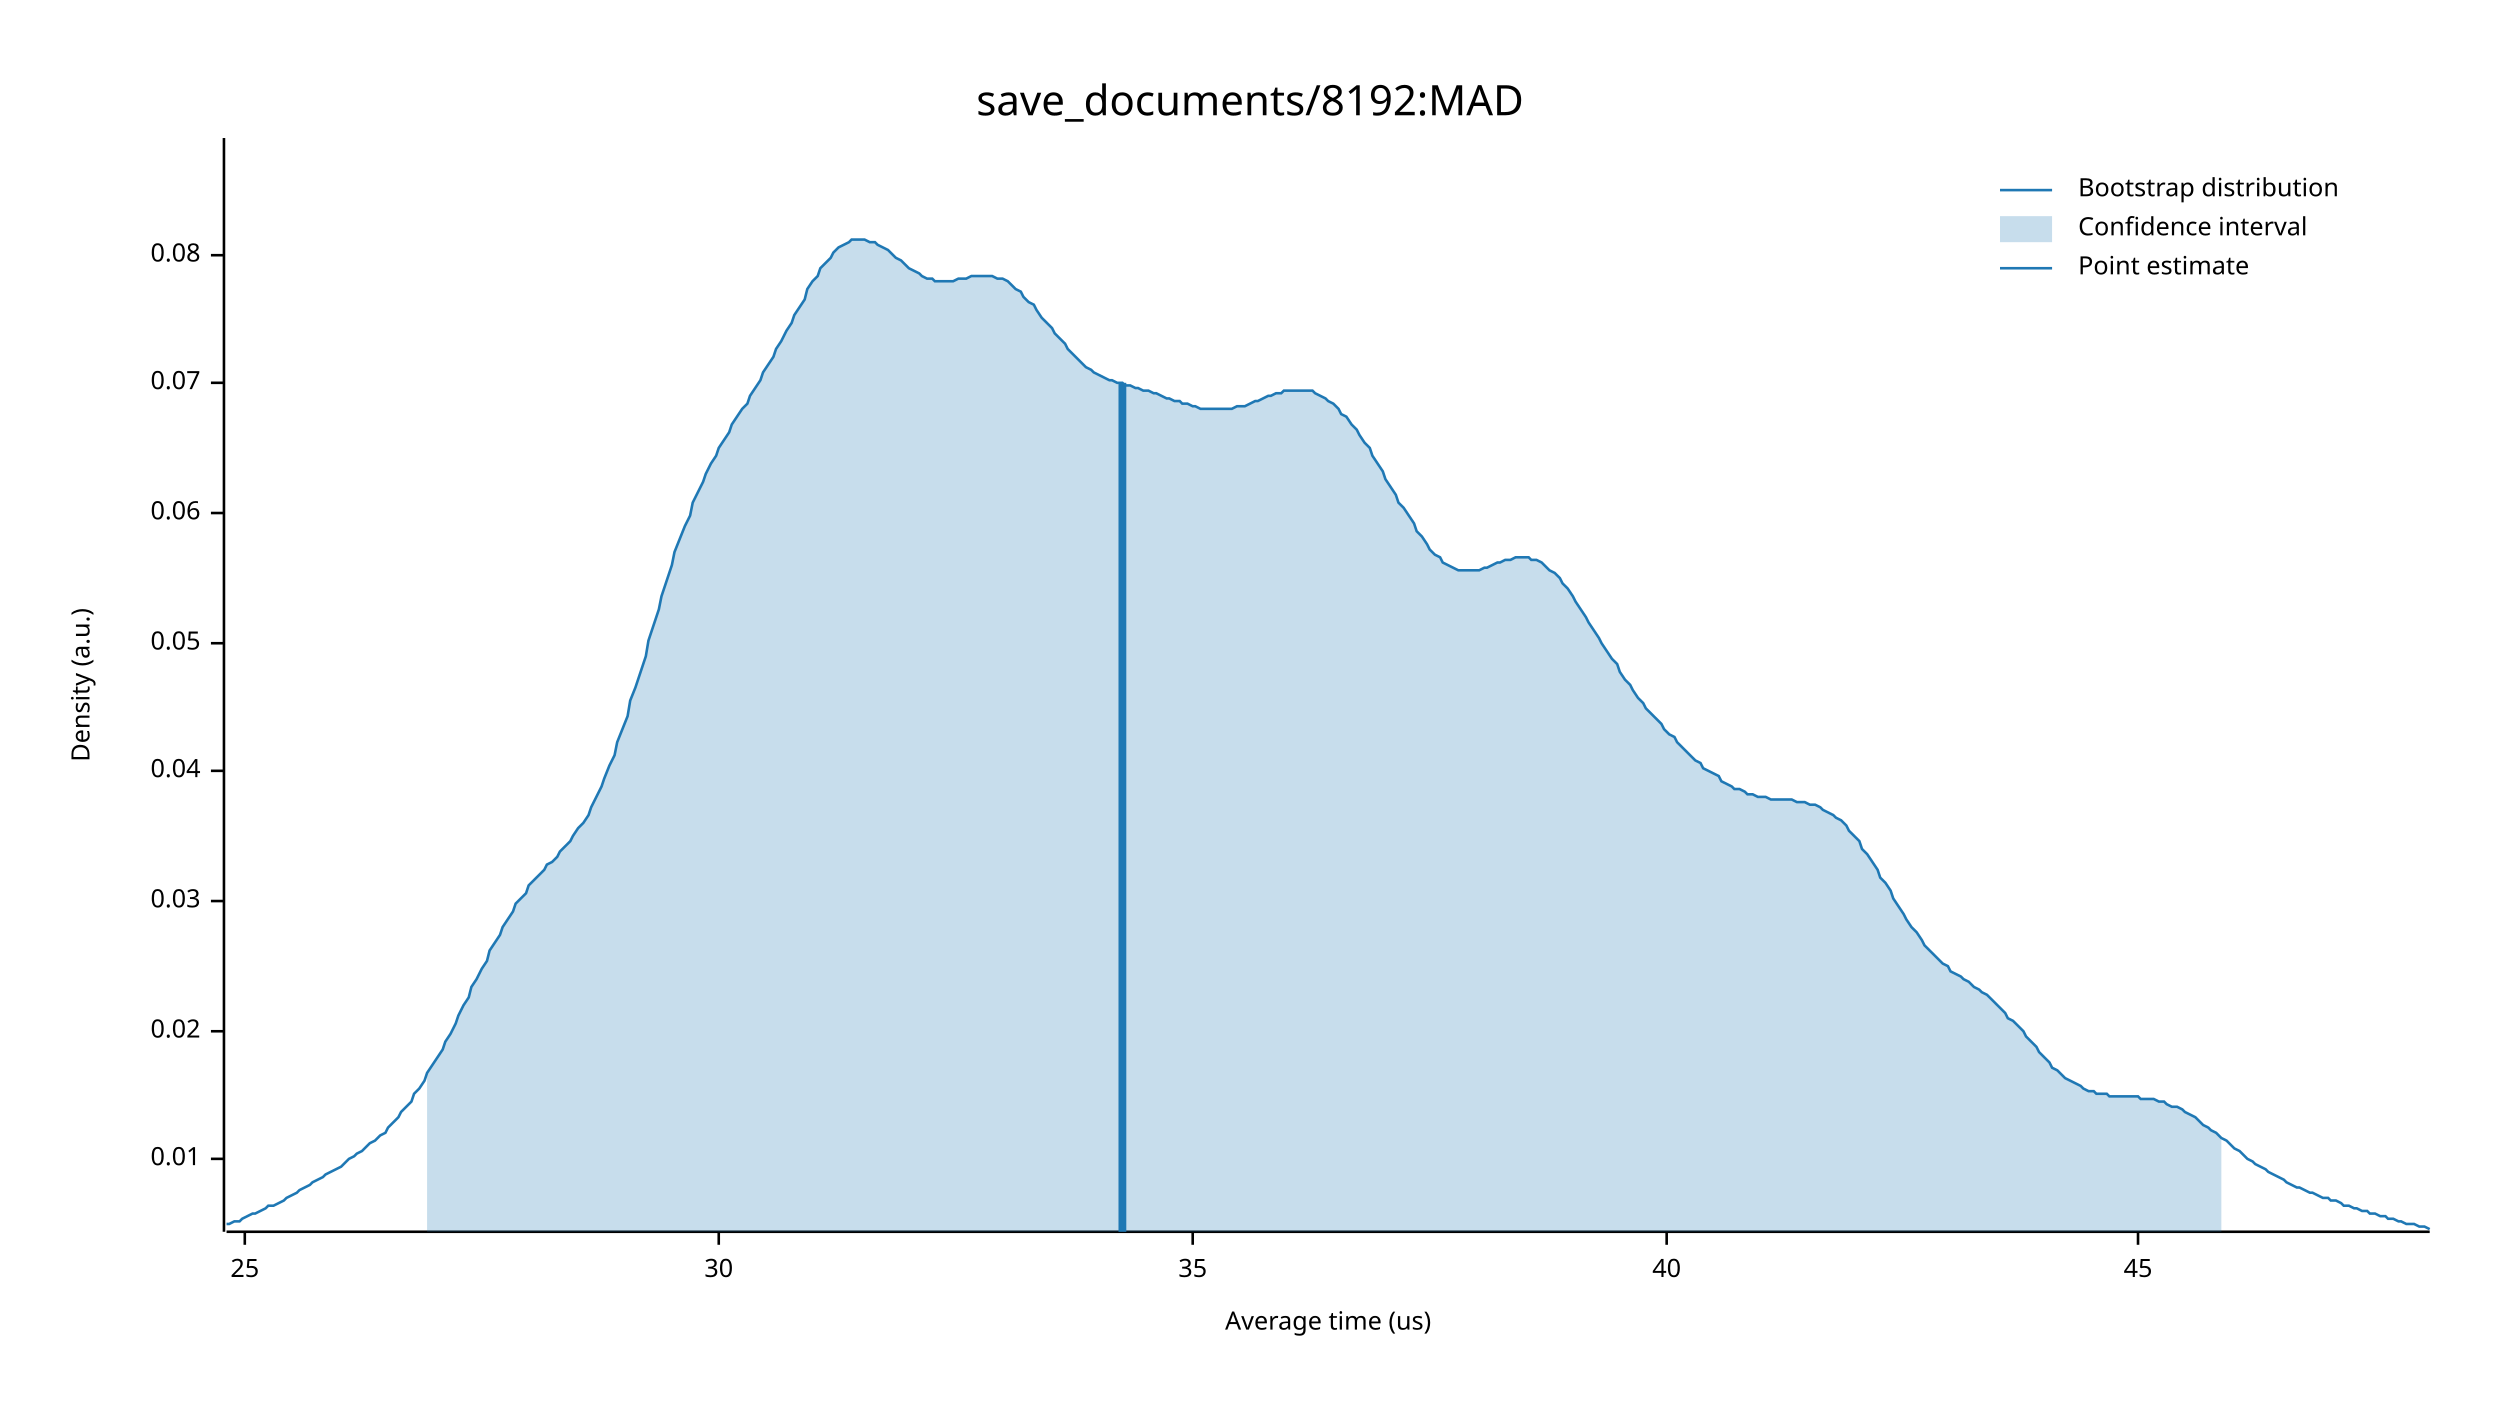
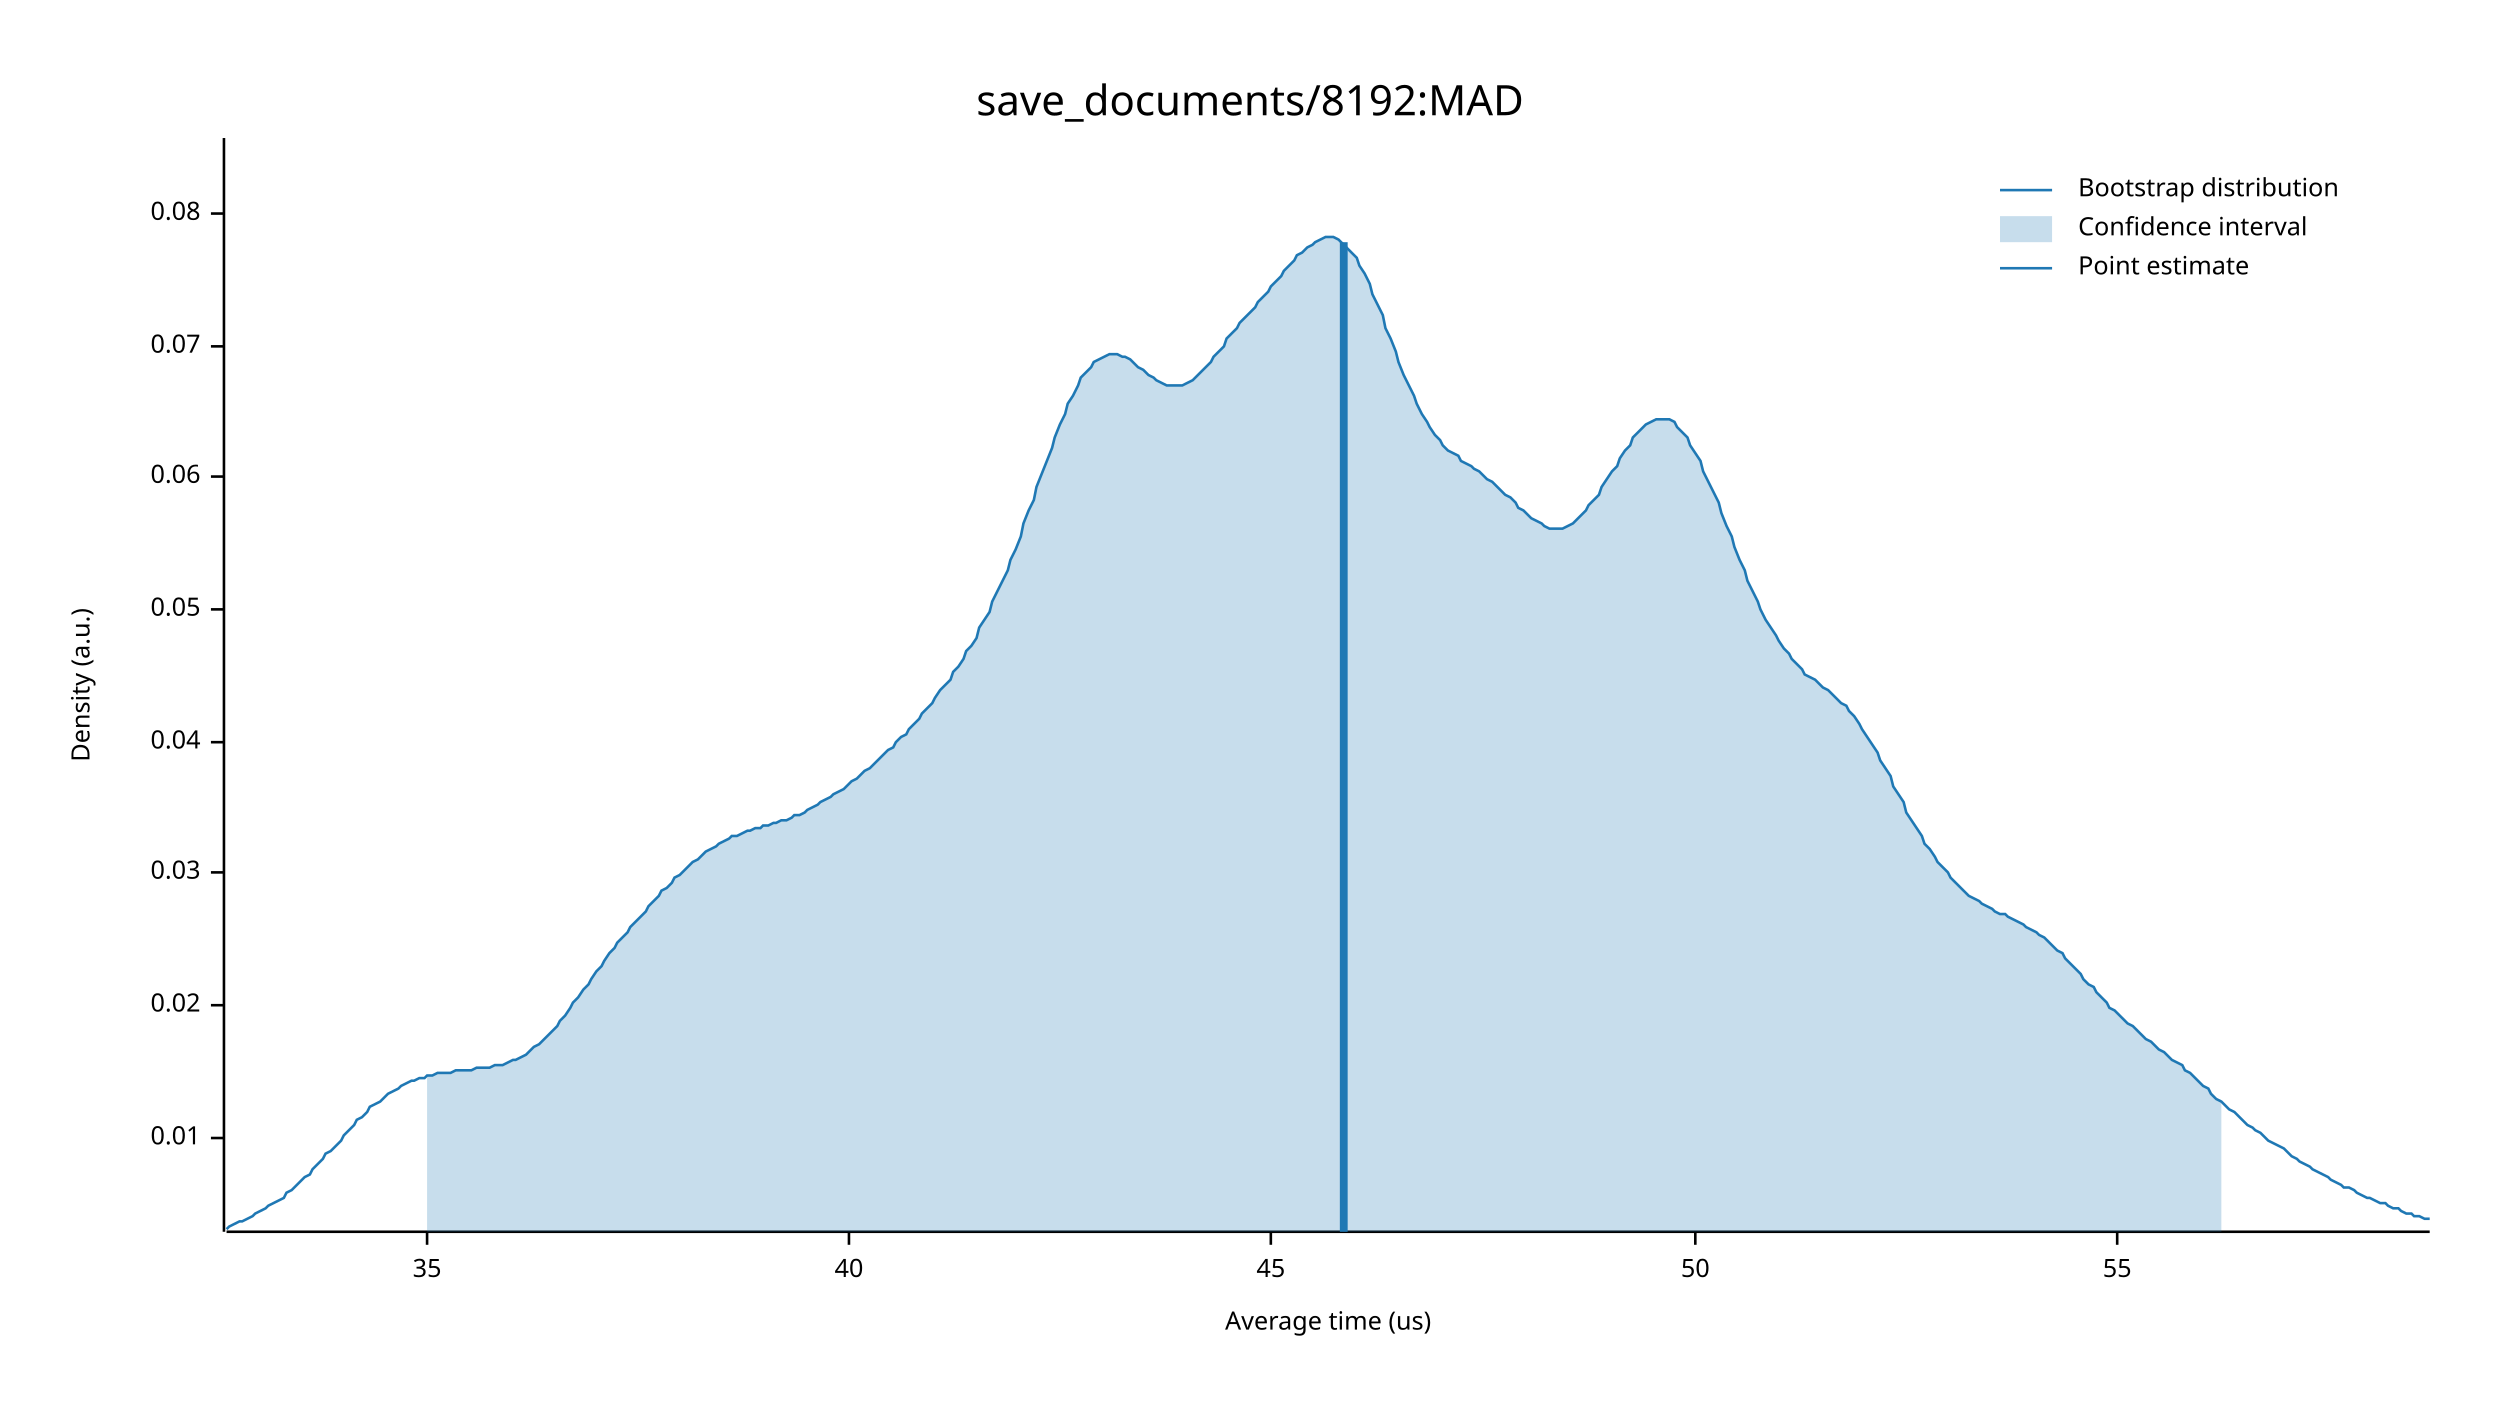
<svg xmlns="http://www.w3.org/2000/svg" width="960" height="540" viewBox="0 0 960 540">
  <text x="480" y="32" dy="0.76em" text-anchor="middle" font-family="sans-serif" font-size="16.129" opacity="1" fill="#000000">
save_documents/8192:MAD
</text>
  <text x="27" y="263" dy="0.76em" text-anchor="middle" font-family="sans-serif" font-size="9.677" opacity="1" fill="#000000" transform="rotate(270, 27, 263)">
Density (a.u.)
</text>
  <text x="510" y="513" dy="-0.5ex" text-anchor="middle" font-family="sans-serif" font-size="9.677" opacity="1" fill="#000000">
Average time (us)
</text>
  <polyline fill="none" opacity="1" stroke="#000000" stroke-width="1" points="86,53 86,473 " />
-   <text x="77" y="445" dy="0.5ex" text-anchor="end" font-family="sans-serif" font-size="9.677" opacity="1" fill="#000000">
+   <text x="77" y="437" dy="0.5ex" text-anchor="end" font-family="sans-serif" font-size="9.677" opacity="1" fill="#000000">
0.01
</text>
-   <polyline fill="none" opacity="1" stroke="#000000" stroke-width="1" points="81,445 86,445 " />
-   <text x="77" y="396" dy="0.5ex" text-anchor="end" font-family="sans-serif" font-size="9.677" opacity="1" fill="#000000">
+   <polyline fill="none" opacity="1" stroke="#000000" stroke-width="1" points="81,437 86,437 " />
+   <text x="77" y="386" dy="0.5ex" text-anchor="end" font-family="sans-serif" font-size="9.677" opacity="1" fill="#000000">
0.02
</text>
-   <polyline fill="none" opacity="1" stroke="#000000" stroke-width="1" points="81,396 86,396 " />
-   <text x="77" y="346" dy="0.5ex" text-anchor="end" font-family="sans-serif" font-size="9.677" opacity="1" fill="#000000">
+   <polyline fill="none" opacity="1" stroke="#000000" stroke-width="1" points="81,386 86,386 " />
+   <text x="77" y="335" dy="0.5ex" text-anchor="end" font-family="sans-serif" font-size="9.677" opacity="1" fill="#000000">
0.03
</text>
-   <polyline fill="none" opacity="1" stroke="#000000" stroke-width="1" points="81,346 86,346 " />
-   <text x="77" y="296" dy="0.5ex" text-anchor="end" font-family="sans-serif" font-size="9.677" opacity="1" fill="#000000">
+   <polyline fill="none" opacity="1" stroke="#000000" stroke-width="1" points="81,335 86,335 " />
+   <text x="77" y="285" dy="0.5ex" text-anchor="end" font-family="sans-serif" font-size="9.677" opacity="1" fill="#000000">
0.04
</text>
-   <polyline fill="none" opacity="1" stroke="#000000" stroke-width="1" points="81,296 86,296 " />
-   <text x="77" y="247" dy="0.5ex" text-anchor="end" font-family="sans-serif" font-size="9.677" opacity="1" fill="#000000">
+   <polyline fill="none" opacity="1" stroke="#000000" stroke-width="1" points="81,285 86,285 " />
+   <text x="77" y="234" dy="0.5ex" text-anchor="end" font-family="sans-serif" font-size="9.677" opacity="1" fill="#000000">
0.05
</text>
-   <polyline fill="none" opacity="1" stroke="#000000" stroke-width="1" points="81,247 86,247 " />
-   <text x="77" y="197" dy="0.5ex" text-anchor="end" font-family="sans-serif" font-size="9.677" opacity="1" fill="#000000">
+   <polyline fill="none" opacity="1" stroke="#000000" stroke-width="1" points="81,234 86,234 " />
+   <text x="77" y="183" dy="0.5ex" text-anchor="end" font-family="sans-serif" font-size="9.677" opacity="1" fill="#000000">
0.06
</text>
-   <polyline fill="none" opacity="1" stroke="#000000" stroke-width="1" points="81,197 86,197 " />
-   <text x="77" y="147" dy="0.5ex" text-anchor="end" font-family="sans-serif" font-size="9.677" opacity="1" fill="#000000">
+   <polyline fill="none" opacity="1" stroke="#000000" stroke-width="1" points="81,183 86,183 " />
+   <text x="77" y="133" dy="0.5ex" text-anchor="end" font-family="sans-serif" font-size="9.677" opacity="1" fill="#000000">
0.07
</text>
-   <polyline fill="none" opacity="1" stroke="#000000" stroke-width="1" points="81,147 86,147 " />
-   <text x="77" y="98" dy="0.5ex" text-anchor="end" font-family="sans-serif" font-size="9.677" opacity="1" fill="#000000">
+   <polyline fill="none" opacity="1" stroke="#000000" stroke-width="1" points="81,133 86,133 " />
+   <text x="77" y="82" dy="0.5ex" text-anchor="end" font-family="sans-serif" font-size="9.677" opacity="1" fill="#000000">
0.08
</text>
-   <polyline fill="none" opacity="1" stroke="#000000" stroke-width="1" points="81,98 86,98 " />
+   <polyline fill="none" opacity="1" stroke="#000000" stroke-width="1" points="81,82 86,82 " />
  <polyline fill="none" opacity="1" stroke="#000000" stroke-width="1" points="87,473 933,473 " />
-   <text x="94" y="483" dy="0.76em" text-anchor="middle" font-family="sans-serif" font-size="9.677" opacity="1" fill="#000000">
- 25
- </text>
-   <polyline fill="none" opacity="1" stroke="#000000" stroke-width="1" points="94,473 94,478 " />
-   <text x="276" y="483" dy="0.76em" text-anchor="middle" font-family="sans-serif" font-size="9.677" opacity="1" fill="#000000">
- 30
- </text>
-   <polyline fill="none" opacity="1" stroke="#000000" stroke-width="1" points="276,473 276,478 " />
-   <text x="458" y="483" dy="0.76em" text-anchor="middle" font-family="sans-serif" font-size="9.677" opacity="1" fill="#000000">
+   <text x="164" y="483" dy="0.76em" text-anchor="middle" font-family="sans-serif" font-size="9.677" opacity="1" fill="#000000">
35
</text>
-   <polyline fill="none" opacity="1" stroke="#000000" stroke-width="1" points="458,473 458,478 " />
-   <text x="640" y="483" dy="0.76em" text-anchor="middle" font-family="sans-serif" font-size="9.677" opacity="1" fill="#000000">
+   <polyline fill="none" opacity="1" stroke="#000000" stroke-width="1" points="164,473 164,478 " />
+   <text x="326" y="483" dy="0.76em" text-anchor="middle" font-family="sans-serif" font-size="9.677" opacity="1" fill="#000000">
40
</text>
-   <polyline fill="none" opacity="1" stroke="#000000" stroke-width="1" points="640,473 640,478 " />
-   <text x="821" y="483" dy="0.76em" text-anchor="middle" font-family="sans-serif" font-size="9.677" opacity="1" fill="#000000">
+   <polyline fill="none" opacity="1" stroke="#000000" stroke-width="1" points="326,473 326,478 " />
+   <text x="488" y="483" dy="0.76em" text-anchor="middle" font-family="sans-serif" font-size="9.677" opacity="1" fill="#000000">
45
</text>
-   <polyline fill="none" opacity="1" stroke="#000000" stroke-width="1" points="821,473 821,478 " />
-   <polyline fill="none" opacity="1" stroke="#1F78B4" stroke-width="1" points="87,470 88,470 90,469 92,469 93,468 95,467 97,466 98,466 100,465 102,464 103,463 105,463 107,462 109,461 110,460 112,459 114,458 115,457 117,456 119,455 120,454 122,453 124,452 125,451 127,450 129,449 131,448 132,447 134,445 136,444 137,443 139,442 141,440 142,439 144,438 146,436 148,435 149,433 151,431 153,429 154,427 156,425 158,423 159,420 161,418 163,415 164,412 166,409 168,406 170,403 171,400 173,397 175,393 176,390 178,386 180,383 181,379 183,376 185,372 187,369 188,365 190,362 192,359 193,356 195,353 197,350 198,347 200,345 202,343 203,340 205,338 207,336 209,334 210,332 212,331 214,329 215,327 217,325 219,323 220,321 222,318 224,316 226,313 227,310 229,306 231,302 232,299 234,294 236,290 237,285 239,280 241,275 242,269 244,264 246,258 248,252 249,246 251,240 253,234 254,229 256,223 258,217 259,212 261,207 263,202 265,198 266,193 268,189 270,185 271,182 273,178 275,175 276,172 278,169 280,166 281,163 283,160 285,157 287,155 288,152 290,149 292,146 293,143 295,140 297,137 298,134 300,131 302,127 304,124 305,121 307,118 309,115 310,111 312,108 314,106 315,103 317,101 319,99 320,97 322,95 324,94 326,93 327,92 329,92 331,92 332,92 334,93 336,93 337,94 339,95 341,96 343,98 344,99 346,100 348,102 349,103 351,104 353,105 354,106 356,107 358,107 359,108 361,108 363,108 365,108 366,108 368,107 370,107 371,107 373,106 375,106 376,106 378,106 380,106 381,106 383,107 385,107 387,108 388,109 390,111 392,112 393,114 395,116 397,117 398,119 400,122 402,124 404,126 405,128 407,130 409,132 410,134 412,136 414,138 415,139 417,141 419,142 420,143 422,144 424,145 426,146 427,146 429,147 431,147 432,148 434,148 436,149 437,149 439,150 441,150 443,151 444,151 446,152 448,153 449,153 451,154 453,154 454,155 456,155 458,156 459,156 461,157 463,157 465,157 466,157 468,157 470,157 471,157 473,157 475,156 476,156 478,156 480,155 482,154 483,154 485,153 487,152 488,152 490,151 492,151 493,150 495,150 497,150 498,150 500,150 502,150 504,150 505,151 507,152 509,153 510,154 512,155 514,157 515,159 517,160 519,163 521,165 522,167 524,170 526,172 527,175 529,178 531,181 532,184 534,187 536,190 537,193 539,195 541,198 543,201 544,204 546,206 548,209 549,211 551,213 553,214 554,216 556,217 558,218 560,219 561,219 563,219 565,219 566,219 568,219 570,218 571,218 573,217 575,216 576,216 578,215 580,215 582,214 583,214 585,214 587,214 588,215 590,215 592,216 593,217 595,219 597,220 599,222 600,224 602,226 604,229 605,231 607,234 609,237 610,239 612,242 614,245 615,247 617,250 619,253 621,255 622,258 624,261 626,263 627,265 629,268 631,270 632,272 634,274 636,276 638,278 639,280 641,282 643,283 644,285 646,287 648,289 649,290 651,292 653,293 654,295 656,296 658,297 660,298 661,300 663,301 665,302 666,303 668,303 670,304 671,305 673,305 675,306 676,306 678,306 680,307 682,307 683,307 685,307 687,307 688,307 690,308 692,308 693,308 695,309 697,309 699,310 700,311 702,312 704,313 705,314 707,315 709,317 710,319 712,321 714,323 715,326 717,328 719,331 721,334 722,337 724,339 726,342 727,345 729,348 731,351 732,353 734,356 736,358 738,361 739,363 741,365 743,367 744,368 746,370 748,371 749,373 751,374 753,375 754,376 756,377 758,379 760,380 761,381 763,382 765,384 766,385 768,387 770,389 771,391 773,392 775,394 777,396 778,398 780,400 782,402 783,404 785,406 787,408 788,410 790,411 792,413 793,414 795,415 797,416 799,417 800,418 802,419 804,419 805,420 807,420 809,420 810,421 812,421 814,421 816,421 817,421 819,421 821,421 822,422 824,422 826,422 827,422 829,423 831,423 832,424 834,425 836,425 838,426 839,427 841,428 843,429 844,430 846,432 848,433 849,434 851,435 853,437 855,438 856,439 858,441 860,442 861,443 863,445 865,446 866,447 868,448 870,449 871,450 873,451 875,452 877,453 878,454 880,455 882,456 883,456 885,457 887,458 888,458 890,459 892,460 894,460 895,461 897,461 899,462 900,463 902,463 904,464 905,464 907,465 909,465 910,466 912,466 914,467 916,467 917,468 919,468 921,469 922,469 924,470 926,470 927,470 929,471 931,471 933,472 " />
-   <polygon opacity="0.25" fill="#1F78B4" points="164,412 166,409 168,406 170,403 171,400 173,397 175,393 176,390 178,386 180,383 181,379 183,376 185,372 187,369 188,365 190,362 192,359 193,356 195,353 197,350 198,347 200,345 202,343 203,340 205,338 207,336 209,334 210,332 212,331 214,329 215,327 217,325 219,323 220,321 222,318 224,316 226,313 227,310 229,306 231,302 232,299 234,294 236,290 237,285 239,280 241,275 242,269 244,264 246,258 248,252 249,246 251,240 253,234 254,229 256,223 258,217 259,212 261,207 263,202 265,198 266,193 268,189 270,185 271,182 273,178 275,175 276,172 278,169 280,166 281,163 283,160 285,157 287,155 288,152 290,149 292,146 293,143 295,140 297,137 298,134 300,131 302,127 304,124 305,121 307,118 309,115 310,111 312,108 314,106 315,103 317,101 319,99 320,97 322,95 324,94 326,93 327,92 329,92 331,92 332,92 334,93 336,93 337,94 339,95 341,96 343,98 344,99 346,100 348,102 349,103 351,104 353,105 354,106 356,107 358,107 359,108 361,108 363,108 365,108 366,108 368,107 370,107 371,107 373,106 375,106 376,106 378,106 380,106 381,106 383,107 385,107 387,108 388,109 390,111 392,112 393,114 395,116 397,117 398,119 400,122 402,124 404,126 405,128 407,130 409,132 410,134 412,136 414,138 415,139 417,141 419,142 420,143 422,144 424,145 426,146 427,146 429,147 431,147 432,148 434,148 436,149 437,149 439,150 441,150 443,151 444,151 446,152 448,153 449,153 451,154 453,154 454,155 456,155 458,156 459,156 461,157 463,157 465,157 466,157 468,157 470,157 471,157 473,157 475,156 476,156 478,156 480,155 482,154 483,154 485,153 487,152 488,152 490,151 492,151 493,150 495,150 497,150 498,150 500,150 502,150 504,150 505,151 507,152 509,153 510,154 512,155 514,157 515,159 517,160 519,163 521,165 522,167 524,170 526,172 527,175 529,178 531,181 532,184 534,187 536,190 537,193 539,195 541,198 543,201 544,204 546,206 548,209 549,211 551,213 553,214 554,216 556,217 558,218 560,219 561,219 563,219 565,219 566,219 568,219 570,218 571,218 573,217 575,216 576,216 578,215 580,215 582,214 583,214 585,214 587,214 588,215 590,215 592,216 593,217 595,219 597,220 599,222 600,224 602,226 604,229 605,231 607,234 609,237 610,239 612,242 614,245 615,247 617,250 619,253 621,255 622,258 624,261 626,263 627,265 629,268 631,270 632,272 634,274 636,276 638,278 639,280 641,282 643,283 644,285 646,287 648,289 649,290 651,292 653,293 654,295 656,296 658,297 660,298 661,300 663,301 665,302 666,303 668,303 670,304 671,305 673,305 675,306 676,306 678,306 680,307 682,307 683,307 685,307 687,307 688,307 690,308 692,308 693,308 695,309 697,309 699,310 700,311 702,312 704,313 705,314 707,315 709,317 710,319 712,321 714,323 715,326 717,328 719,331 721,334 722,337 724,339 726,342 727,345 729,348 731,351 732,353 734,356 736,358 738,361 739,363 741,365 743,367 744,368 746,370 748,371 749,373 751,374 753,375 754,376 756,377 758,379 760,380 761,381 763,382 765,384 766,385 768,387 770,389 771,391 773,392 775,394 777,396 778,398 780,400 782,402 783,404 785,406 787,408 788,410 790,411 792,413 793,414 795,415 797,416 799,417 800,418 802,419 804,419 805,420 807,420 809,420 810,421 812,421 814,421 816,421 817,421 819,421 821,421 822,422 824,422 826,422 827,422 829,423 831,423 832,424 834,425 836,425 838,426 839,427 841,428 843,429 844,430 846,432 848,433 849,434 851,435 853,437 853,473 164,473 " />
-   <polyline fill="none" opacity="1" stroke="#1F78B4" stroke-width="3" points="431,473 431,147 " />
+   <polyline fill="none" opacity="1" stroke="#000000" stroke-width="1" points="488,473 488,478 " />
+   <text x="651" y="483" dy="0.76em" text-anchor="middle" font-family="sans-serif" font-size="9.677" opacity="1" fill="#000000">
+ 50
+ </text>
+   <polyline fill="none" opacity="1" stroke="#000000" stroke-width="1" points="651,473 651,478 " />
+   <text x="813" y="483" dy="0.76em" text-anchor="middle" font-family="sans-serif" font-size="9.677" opacity="1" fill="#000000">
+ 55
+ </text>
+   <polyline fill="none" opacity="1" stroke="#000000" stroke-width="1" points="813,473 813,478 " />
+   <polyline fill="none" opacity="1" stroke="#1F78B4" stroke-width="1" points="87,472 88,471 90,470 92,469 93,469 95,468 97,467 98,466 100,465 102,464 103,463 105,462 107,461 109,460 110,458 112,457 114,455 115,454 117,452 119,451 120,449 122,447 124,445 125,443 127,442 129,440 131,438 132,436 134,434 136,432 137,430 139,429 141,427 142,425 144,424 146,423 148,421 149,420 151,419 153,418 154,417 156,416 158,415 159,415 161,414 163,414 164,413 166,413 168,412 170,412 171,412 173,412 175,411 176,411 178,411 180,411 181,411 183,410 185,410 187,410 188,410 190,409 192,409 193,409 195,408 197,407 198,407 200,406 202,405 203,404 205,402 207,401 209,399 210,398 212,396 214,394 215,392 217,390 219,387 220,385 222,383 224,380 226,378 227,376 229,373 231,371 232,369 234,366 236,364 237,362 239,360 241,358 242,356 244,354 246,352 248,350 249,348 251,346 253,344 254,342 256,341 258,339 259,337 261,336 263,334 265,332 266,331 268,330 270,328 271,327 273,326 275,325 276,324 278,323 280,322 281,321 283,321 285,320 287,319 288,319 290,318 292,318 293,317 295,317 297,316 298,316 300,315 302,315 304,314 305,313 307,313 309,312 310,311 312,310 314,309 315,308 317,307 319,306 320,305 322,304 324,303 326,301 327,300 329,299 331,297 332,296 334,295 336,293 337,292 339,290 341,288 343,287 344,285 346,283 348,282 349,280 351,278 353,276 354,274 356,272 358,270 359,268 361,265 363,263 365,261 366,258 368,256 370,253 371,250 373,248 375,245 376,241 378,238 380,235 381,231 383,227 385,223 387,219 388,215 390,211 392,206 393,201 395,196 397,192 398,187 400,182 402,177 404,172 405,168 407,163 409,159 410,155 412,152 414,148 415,145 417,143 419,141 420,139 422,138 424,137 426,136 427,136 429,136 431,137 432,137 434,138 436,140 437,141 439,142 441,144 443,145 444,146 446,147 448,148 449,148 451,148 453,148 454,148 456,147 458,146 459,145 461,143 463,141 465,139 466,137 468,135 470,133 471,130 473,128 475,126 476,124 478,122 480,120 482,118 483,116 485,114 487,112 488,110 490,108 492,106 493,104 495,102 497,100 498,98 500,97 502,95 504,94 505,93 507,92 509,91 510,91 512,91 514,92 515,93 517,95 519,97 521,99 522,102 524,105 526,109 527,113 529,117 531,121 532,126 534,130 536,135 537,139 539,144 541,148 543,152 544,155 546,159 548,162 549,164 551,167 553,169 554,171 556,173 558,174 560,175 561,177 563,178 565,179 566,180 568,181 570,183 571,184 573,185 575,187 576,188 578,190 580,191 582,193 583,195 585,196 587,198 588,199 590,200 592,201 593,202 595,203 597,203 599,203 600,203 602,202 604,201 605,200 607,198 609,196 610,194 612,192 614,190 615,187 617,184 619,181 621,179 622,176 624,173 626,171 627,168 629,166 631,164 632,163 634,162 636,161 638,161 639,161 641,161 643,162 644,164 646,166 648,168 649,171 651,174 653,177 654,181 656,185 658,189 660,193 661,197 663,202 665,206 666,210 668,215 670,219 671,223 673,227 675,231 676,234 678,238 680,241 682,244 683,246 685,249 687,251 688,253 690,255 692,257 693,259 695,260 697,261 699,263 700,264 702,265 704,267 705,268 707,270 709,271 710,273 712,275 714,278 715,280 717,283 719,286 721,289 722,292 724,295 726,298 727,302 729,305 731,308 732,312 734,315 736,318 738,321 739,324 741,326 743,329 744,331 746,333 748,335 749,337 751,339 753,341 754,342 756,344 758,345 760,346 761,347 763,348 765,349 766,350 768,351 770,351 771,352 773,353 775,354 777,355 778,356 780,357 782,358 783,359 785,360 787,362 788,363 790,365 792,366 793,368 795,370 797,372 799,374 800,376 802,378 804,379 805,381 807,383 809,385 810,387 812,388 814,390 816,392 817,393 819,394 821,396 822,397 824,399 826,400 827,401 829,403 831,404 832,405 834,407 836,408 838,409 839,411 841,412 843,414 844,415 846,417 848,418 849,420 851,422 853,423 855,425 856,426 858,427 860,429 861,430 863,432 865,433 866,434 868,435 870,437 871,438 873,439 875,440 877,441 878,442 880,444 882,445 883,446 885,447 887,448 888,449 890,450 892,451 894,452 895,453 897,454 899,455 900,456 902,456 904,457 905,458 907,459 909,460 910,460 912,461 914,462 916,462 917,463 919,464 921,464 922,465 924,466 926,466 927,467 929,467 931,468 933,468 " />
+   <polygon opacity="0.25" fill="#1F78B4" points="164,413 166,413 168,412 170,412 171,412 173,412 175,411 176,411 178,411 180,411 181,411 183,410 185,410 187,410 188,410 190,409 192,409 193,409 195,408 197,407 198,407 200,406 202,405 203,404 205,402 207,401 209,399 210,398 212,396 214,394 215,392 217,390 219,387 220,385 222,383 224,380 226,378 227,376 229,373 231,371 232,369 234,366 236,364 237,362 239,360 241,358 242,356 244,354 246,352 248,350 249,348 251,346 253,344 254,342 256,341 258,339 259,337 261,336 263,334 265,332 266,331 268,330 270,328 271,327 273,326 275,325 276,324 278,323 280,322 281,321 283,321 285,320 287,319 288,319 290,318 292,318 293,317 295,317 297,316 298,316 300,315 302,315 304,314 305,313 307,313 309,312 310,311 312,310 314,309 315,308 317,307 319,306 320,305 322,304 324,303 326,301 327,300 329,299 331,297 332,296 334,295 336,293 337,292 339,290 341,288 343,287 344,285 346,283 348,282 349,280 351,278 353,276 354,274 356,272 358,270 359,268 361,265 363,263 365,261 366,258 368,256 370,253 371,250 373,248 375,245 376,241 378,238 380,235 381,231 383,227 385,223 387,219 388,215 390,211 392,206 393,201 395,196 397,192 398,187 400,182 402,177 404,172 405,168 407,163 409,159 410,155 412,152 414,148 415,145 417,143 419,141 420,139 422,138 424,137 426,136 427,136 429,136 431,137 432,137 434,138 436,140 437,141 439,142 441,144 443,145 444,146 446,147 448,148 449,148 451,148 453,148 454,148 456,147 458,146 459,145 461,143 463,141 465,139 466,137 468,135 470,133 471,130 473,128 475,126 476,124 478,122 480,120 482,118 483,116 485,114 487,112 488,110 490,108 492,106 493,104 495,102 497,100 498,98 500,97 502,95 504,94 505,93 507,92 509,91 510,91 512,91 514,92 515,93 517,95 519,97 521,99 522,102 524,105 526,109 527,113 529,117 531,121 532,126 534,130 536,135 537,139 539,144 541,148 543,152 544,155 546,159 548,162 549,164 551,167 553,169 554,171 556,173 558,174 560,175 561,177 563,178 565,179 566,180 568,181 570,183 571,184 573,185 575,187 576,188 578,190 580,191 582,193 583,195 585,196 587,198 588,199 590,200 592,201 593,202 595,203 597,203 599,203 600,203 602,202 604,201 605,200 607,198 609,196 610,194 612,192 614,190 615,187 617,184 619,181 621,179 622,176 624,173 626,171 627,168 629,166 631,164 632,163 634,162 636,161 638,161 639,161 641,161 643,162 644,164 646,166 648,168 649,171 651,174 653,177 654,181 656,185 658,189 660,193 661,197 663,202 665,206 666,210 668,215 670,219 671,223 673,227 675,231 676,234 678,238 680,241 682,244 683,246 685,249 687,251 688,253 690,255 692,257 693,259 695,260 697,261 699,263 700,264 702,265 704,267 705,268 707,270 709,271 710,273 712,275 714,278 715,280 717,283 719,286 721,289 722,292 724,295 726,298 727,302 729,305 731,308 732,312 734,315 736,318 738,321 739,324 741,326 743,329 744,331 746,333 748,335 749,337 751,339 753,341 754,342 756,344 758,345 760,346 761,347 763,348 765,349 766,350 768,351 770,351 771,352 773,353 775,354 777,355 778,356 780,357 782,358 783,359 785,360 787,362 788,363 790,365 792,366 793,368 795,370 797,372 799,374 800,376 802,378 804,379 805,381 807,383 809,385 810,387 812,388 814,390 816,392 817,393 819,394 821,396 822,397 824,399 826,400 827,401 829,403 831,404 832,405 834,407 836,408 838,409 839,411 841,412 843,414 844,415 846,417 848,418 849,420 851,422 853,423 853,473 164,473 " />
+   <polyline fill="none" opacity="1" stroke="#1F78B4" stroke-width="3" points="516,473 516,93 " />
  <text x="798" y="68" dy="0.76em" text-anchor="start" font-family="sans-serif" font-size="9.677" opacity="1" fill="#000000">
Bootstrap distribution
</text>
  <text x="798" y="83" dy="0.76em" text-anchor="start" font-family="sans-serif" font-size="9.677" opacity="1" fill="#000000">
Confidence interval
</text>
  <text x="798" y="98" dy="0.76em" text-anchor="start" font-family="sans-serif" font-size="9.677" opacity="1" fill="#000000">
Point estimate
</text>
  <polyline fill="none" opacity="1" stroke="#1F78B4" stroke-width="1" points="768,73 788,73 " />
  <rect x="768" y="83" width="20" height="10" opacity="0.25" fill="#1F78B4" stroke="none" />
  <polyline fill="none" opacity="1" stroke="#1F78B4" stroke-width="1" points="768,103 788,103 " />
</svg>
